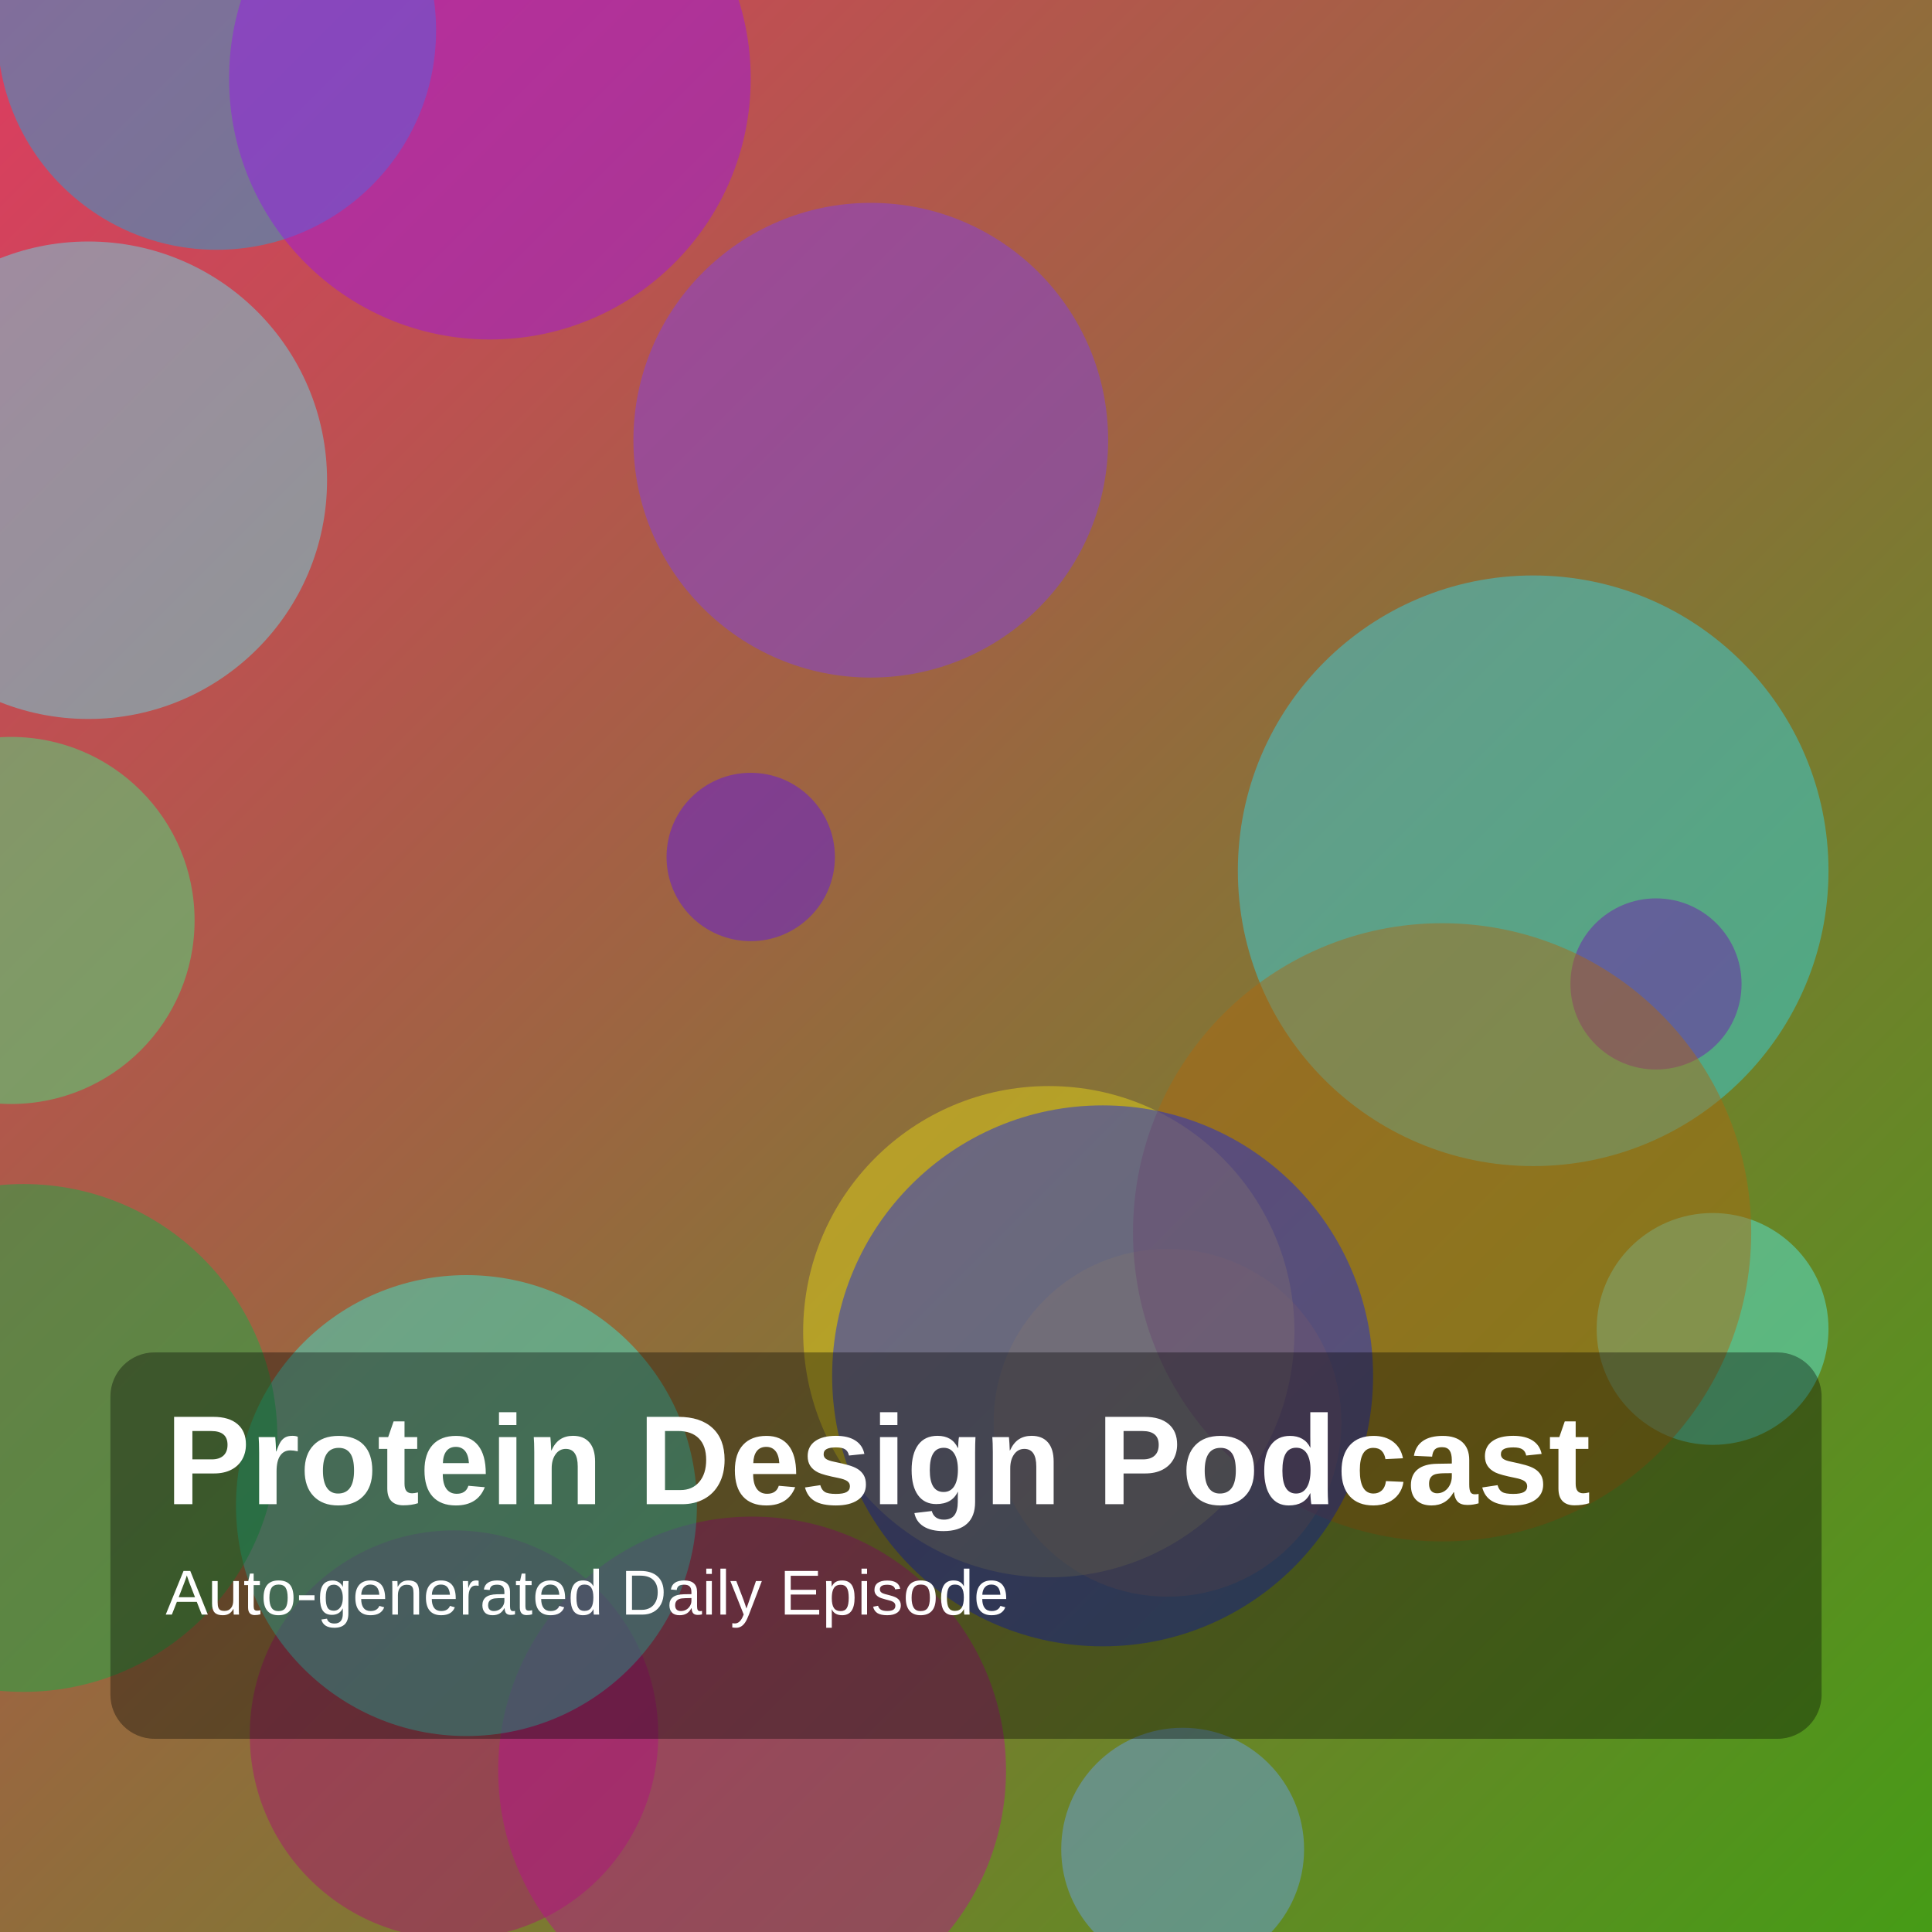
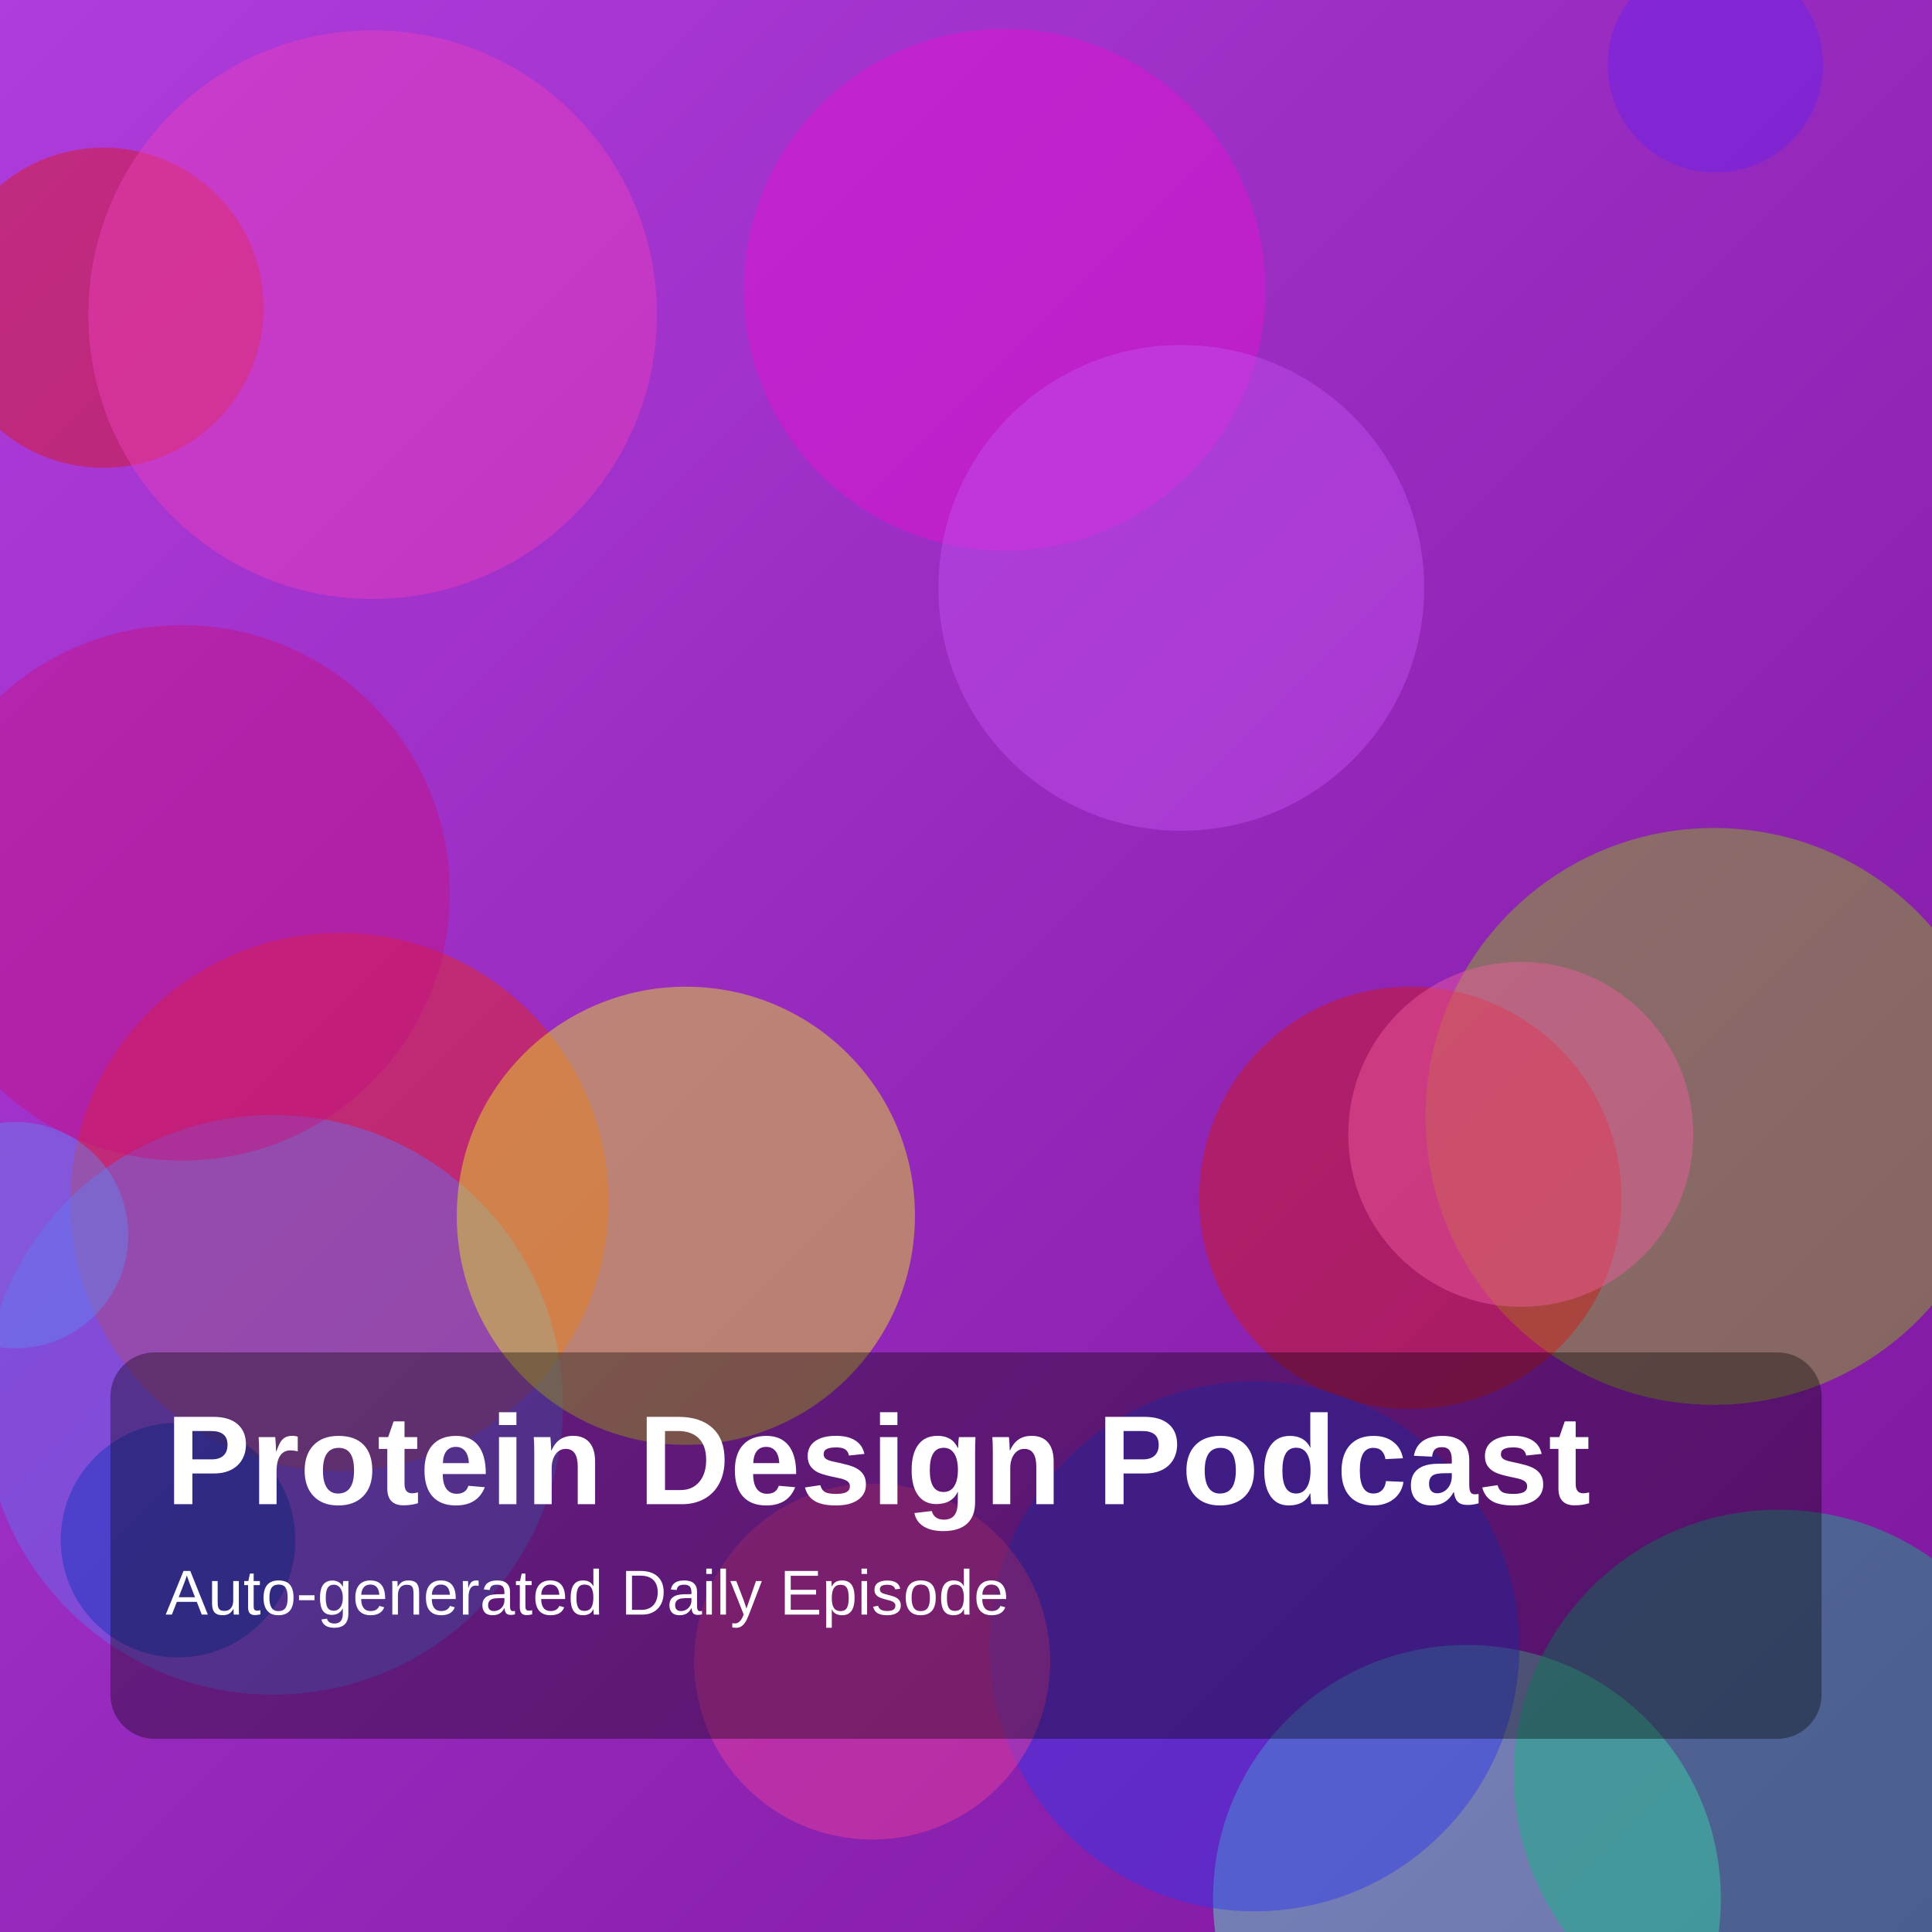
<svg xmlns="http://www.w3.org/2000/svg" width="1400" height="1400" viewBox="0 0 1400 1400">
  <defs>
    <linearGradient id="g" x1="0" y1="0" x2="1" y2="1">
-       <stop offset="0%" stop-color="hsl(346,70%,55%)" />
-       <stop offset="100%" stop-color="hsl(99,75%,35%)" />
+       <stop offset="0%" stop-color="hsl(283,70%,55%)" />
+       <stop offset="100%" stop-color="hsl(286,75%,35%)" />
    </linearGradient>
  </defs>
  <rect width="100%" height="100%" fill="url(#g)" />
-   <circle cx="846" cy="1031" r="126" fill="hsla(44,85%,41%,0.45)" />
-   <circle cx="1241" cy="963" r="84" fill="hsla(179,85%,64%,0.45)" />
-   <circle cx="157" cy="22" r="159" fill="hsla(196,85%,48%,0.45)" />
-   <circle cx="544" cy="621" r="61" fill="hsla(260,85%,50%,0.45)" />
-   <circle cx="355" cy="57" r="189" fill="hsla(277,85%,50%,0.45)" />
-   <circle cx="857" cy="1340" r="88" fill="hsla(215,85%,68%,0.45)" />
-   <circle cx="760" cy="965" r="178" fill="hsla(55,85%,51%,0.45)" />
-   <circle cx="8" cy="667" r="133" fill="hsla(144,85%,59%,0.45)" />
-   <circle cx="64" cy="348" r="173" fill="hsla(186,85%,67%,0.45)" />
-   <circle cx="1111" cy="631" r="214" fill="hsla(187,85%,56%,0.45)" />
-   <circle cx="329" cy="1257" r="148" fill="hsla(322,85%,36%,0.45)" />
-   <circle cx="545" cy="1283" r="184" fill="hsla(315,85%,39%,0.45)" />
-   <circle cx="338" cy="1091" r="167" fill="hsla(173,85%,58%,0.45)" />
-   <circle cx="631" cy="319" r="172" fill="hsla(261,85%,59%,0.45)" />
-   <circle cx="17" cy="1042" r="184" fill="hsla(141,85%,37%,0.45)" />
-   <circle cx="1200" cy="713" r="62" fill="hsla(276,85%,38%,0.45)" />
-   <circle cx="1045" cy="893" r="224" fill="hsla(33,85%,37%,0.45)" />
-   <circle cx="799" cy="997" r="196" fill="hsla(235,85%,49%,0.45)" />
+   <circle cx="728" cy="210" r="189" fill="hsla(306,85%,49%,0.45)" />
+   <circle cx="75" cy="223" r="116" fill="hsla(2,85%,46%,0.45)" />
+   <circle cx="1242" cy="809" r="209" fill="hsla(79,85%,41%,0.45)" />
+   <circle cx="246" cy="871" r="195" fill="hsla(5,85%,50%,0.45)" />
+   <circle cx="198" cy="1018" r="210" fill="hsla(234,85%,67%,0.45)" />
+   <circle cx="132" cy="647" r="194" fill="hsla(323,85%,42%,0.45)" />
+   <circle cx="270" cy="228" r="206" fill="hsla(318,85%,59%,0.45)" />
+   <circle cx="1022" cy="868" r="153" fill="hsla(2,85%,45%,0.45)" />
+   <circle cx="11" cy="895" r="82" fill="hsla(226,85%,67%,0.45)" />
+   <circle cx="1243" cy="47" r="78" fill="hsla(261,85%,53%,0.45)" />
+   <circle cx="1102" cy="822" r="125" fill="hsla(333,85%,66%,0.45)" />
+   <circle cx="1063" cy="1376" r="184" fill="hsla(161,85%,66%,0.45)" />
+   <circle cx="856" cy="426" r="176" fill="hsla(283,85%,63%,0.45)" />
+   <circle cx="909" cy="1193" r="192" fill="hsla(237,85%,56%,0.45)" />
+   <circle cx="1289" cy="1286" r="192" fill="hsla(160,85%,39%,0.45)" />
+   <circle cx="632" cy="1204" r="129" fill="hsla(329,85%,59%,0.45)" />
+   <circle cx="497" cy="881" r="166" fill="hsla(61,85%,52%,0.45)" />
+   <circle cx="129" cy="1116" r="85" fill="hsla(227,85%,40%,0.45)" />
  <rect x="80" y="980" width="1240" height="280" rx="32" fill="rgba(0,0,0,0.35)" />
  <text x="120" y="1090" fill="white" font-size="92" font-family="Arial, Helvetica, sans-serif" font-weight="700">Protein Design Podcast</text>
  <text x="120" y="1170" fill="white" font-size="46" font-family="Arial, Helvetica, sans-serif">Auto-generated Daily Episode</text>
</svg>
